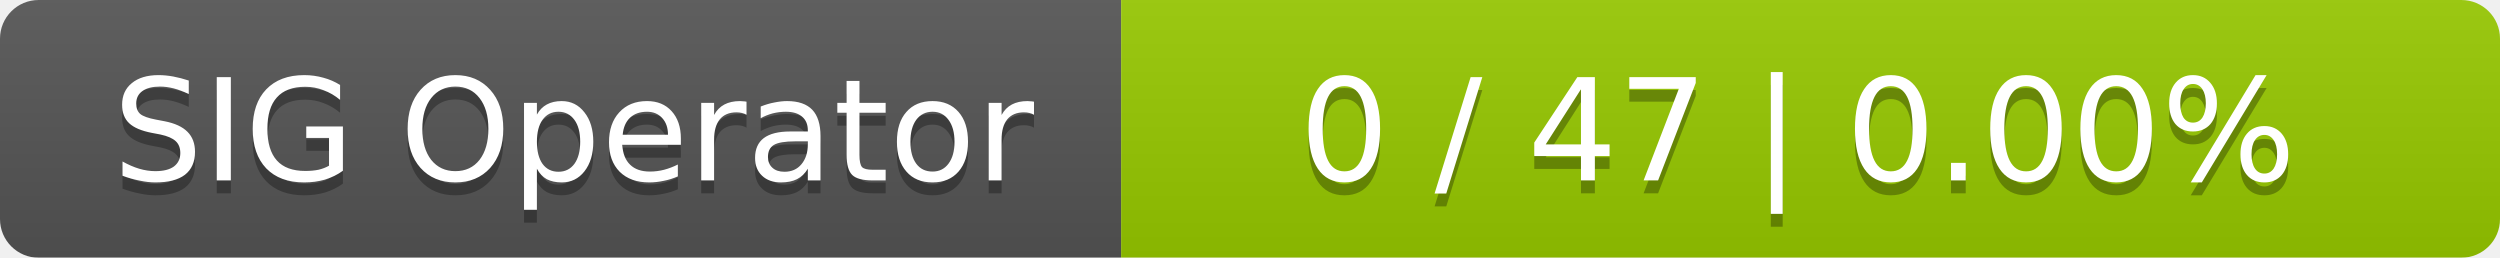
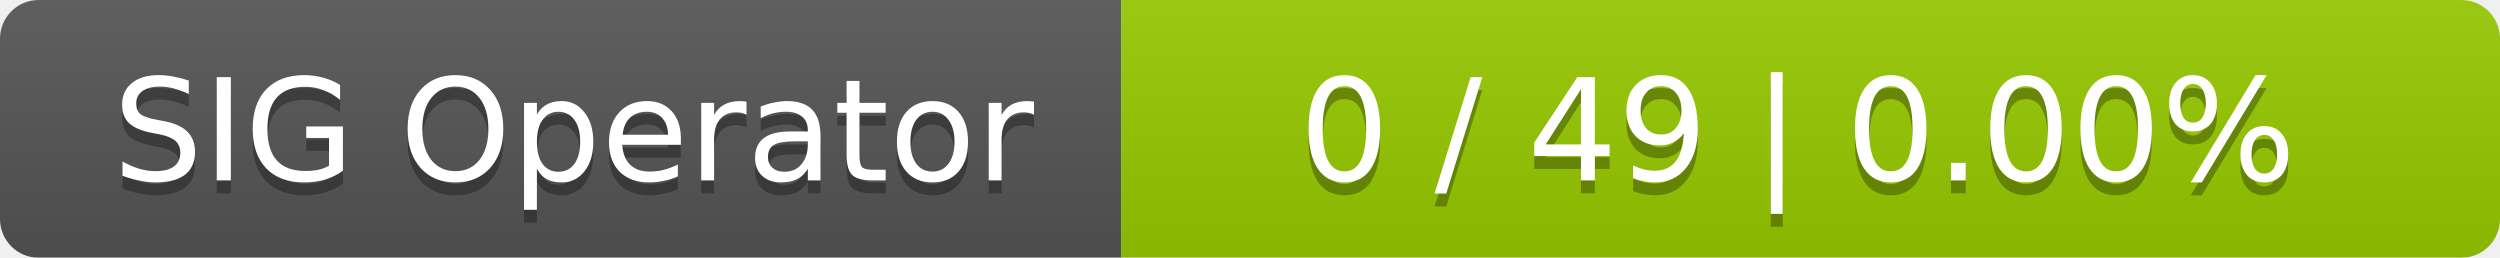
<svg xmlns="http://www.w3.org/2000/svg" width="194" height="20">
  <linearGradient id="smooth" x2="0" y2="100%">
    <stop offset="0" stop-color="#bbb" stop-opacity=".1" />
    <stop offset="1" stop-opacity=".1" />
  </linearGradient>
  <mask id="round">
    <rect width="194" height="20" rx="3" fill="#fff" />
  </mask>
  <g mask="url(#round)">
    <rect width="87" height="20" fill="#555" />
    <rect x="87" width="107" height="20" fill="#97ca00" />
    <rect width="194" height="20" fill="url(#smooth)" />
  </g>
  <g fill="#fff" text-anchor="middle" font-family="DejaVu Sans,Verdana,Geneva,sans-serif" font-size="11">
    <text x="44.5" y="15" fill="#010101" fill-opacity=".3">SIG Operator</text>
    <text x="44.5" y="14">SIG Operator</text>
-     <text x="139.5" y="15" fill="#010101" fill-opacity=".3">0 / 47    |    0.00%</text>
-     <text x="139.5" y="14">0 / 47    |    0.00%</text>
+     <text x="139.5" y="15" fill="#010101" fill-opacity=".3">0 / 49    |    0.00%</text>
+     <text x="139.5" y="14">0 / 49    |    0.00%</text>
  </g>
</svg>
